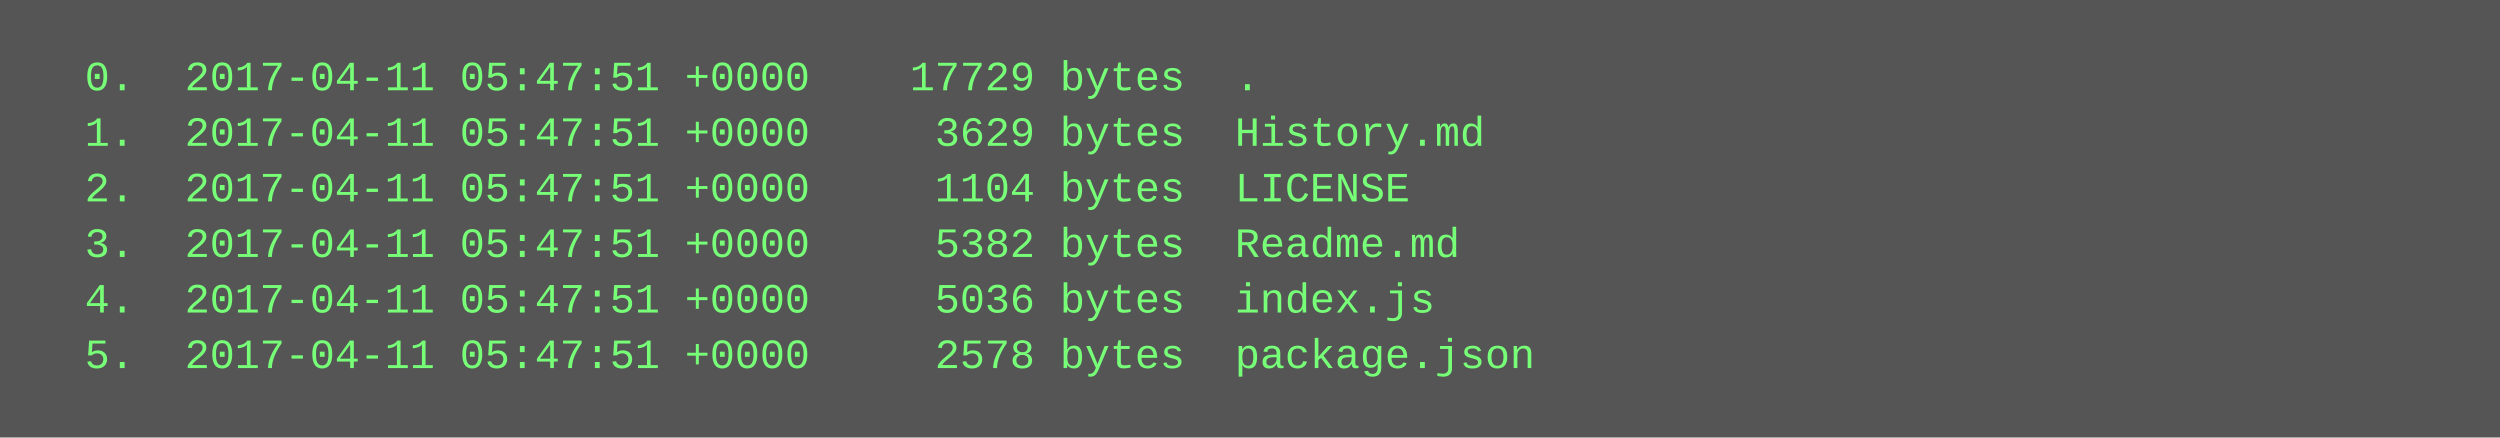
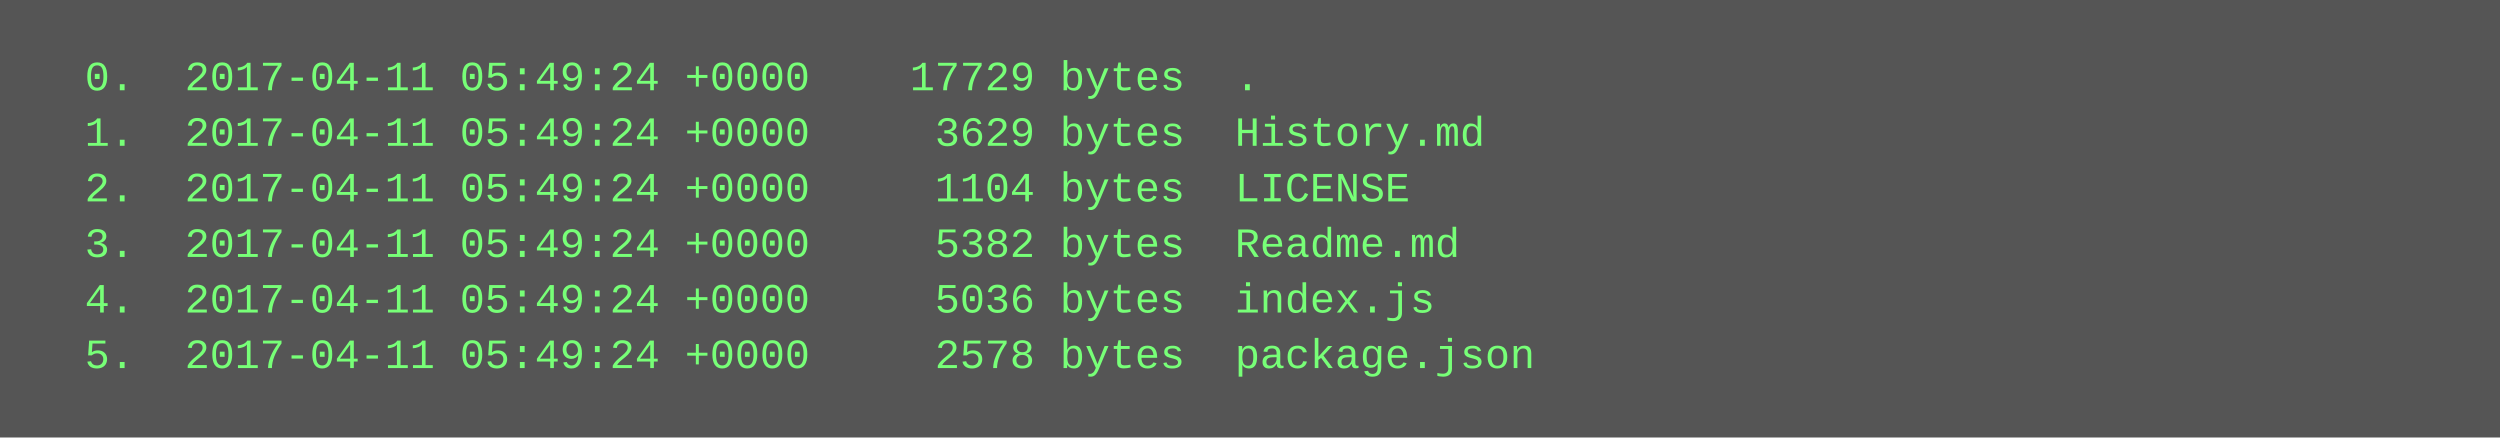
<svg xmlns="http://www.w3.org/2000/svg" height="126" width="720">
  <rect height="126" fill="#555" width="720" />
  <text fill="#7f7" font-family="Courier New" font-size="12" xml:space="preserve">
-     <tspan x="10" y="26">  0.  2017-04-11 05:47:51 +0000    17729 bytes  .</tspan>
-     <tspan x="10" y="42">  1.  2017-04-11 05:47:51 +0000     3629 bytes  History.md</tspan>
-     <tspan x="10" y="58">  2.  2017-04-11 05:47:51 +0000     1104 bytes  LICENSE</tspan>
-     <tspan x="10" y="74">  3.  2017-04-11 05:47:51 +0000     5382 bytes  Readme.md</tspan>
-     <tspan x="10" y="90">  4.  2017-04-11 05:47:51 +0000     5036 bytes  index.js</tspan>
-     <tspan x="10" y="106">  5.  2017-04-11 05:47:51 +0000     2578 bytes  package.json</tspan>
+     <tspan x="10" y="26">  0.  2017-04-11 05:49:24 +0000    17729 bytes  .</tspan>
+     <tspan x="10" y="42">  1.  2017-04-11 05:49:24 +0000     3629 bytes  History.md</tspan>
+     <tspan x="10" y="58">  2.  2017-04-11 05:49:24 +0000     1104 bytes  LICENSE</tspan>
+     <tspan x="10" y="74">  3.  2017-04-11 05:49:24 +0000     5382 bytes  Readme.md</tspan>
+     <tspan x="10" y="90">  4.  2017-04-11 05:49:24 +0000     5036 bytes  index.js</tspan>
+     <tspan x="10" y="106">  5.  2017-04-11 05:49:24 +0000     2578 bytes  package.json</tspan>
  </text>
</svg>
